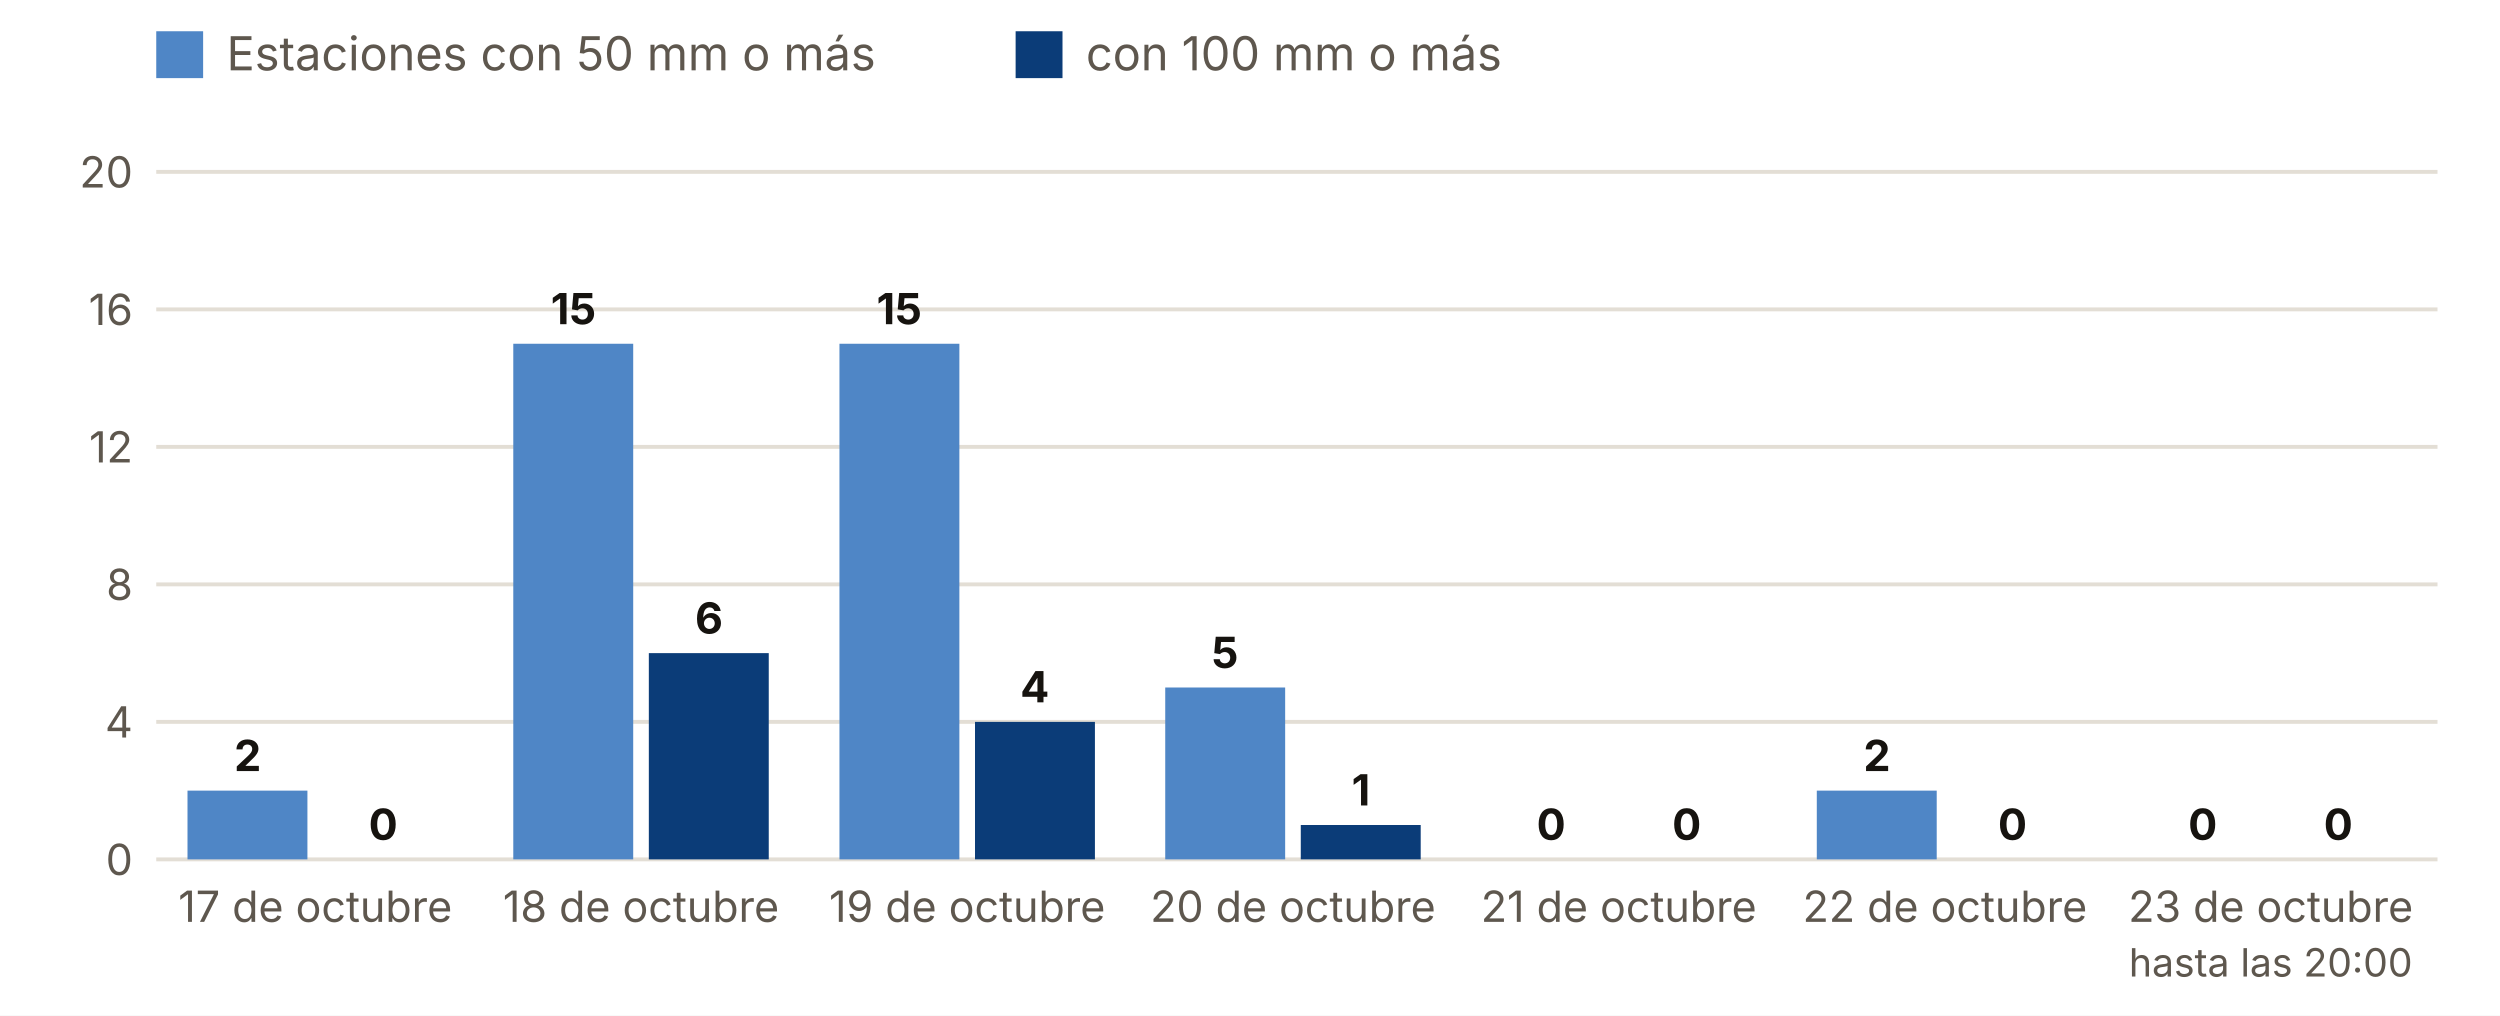
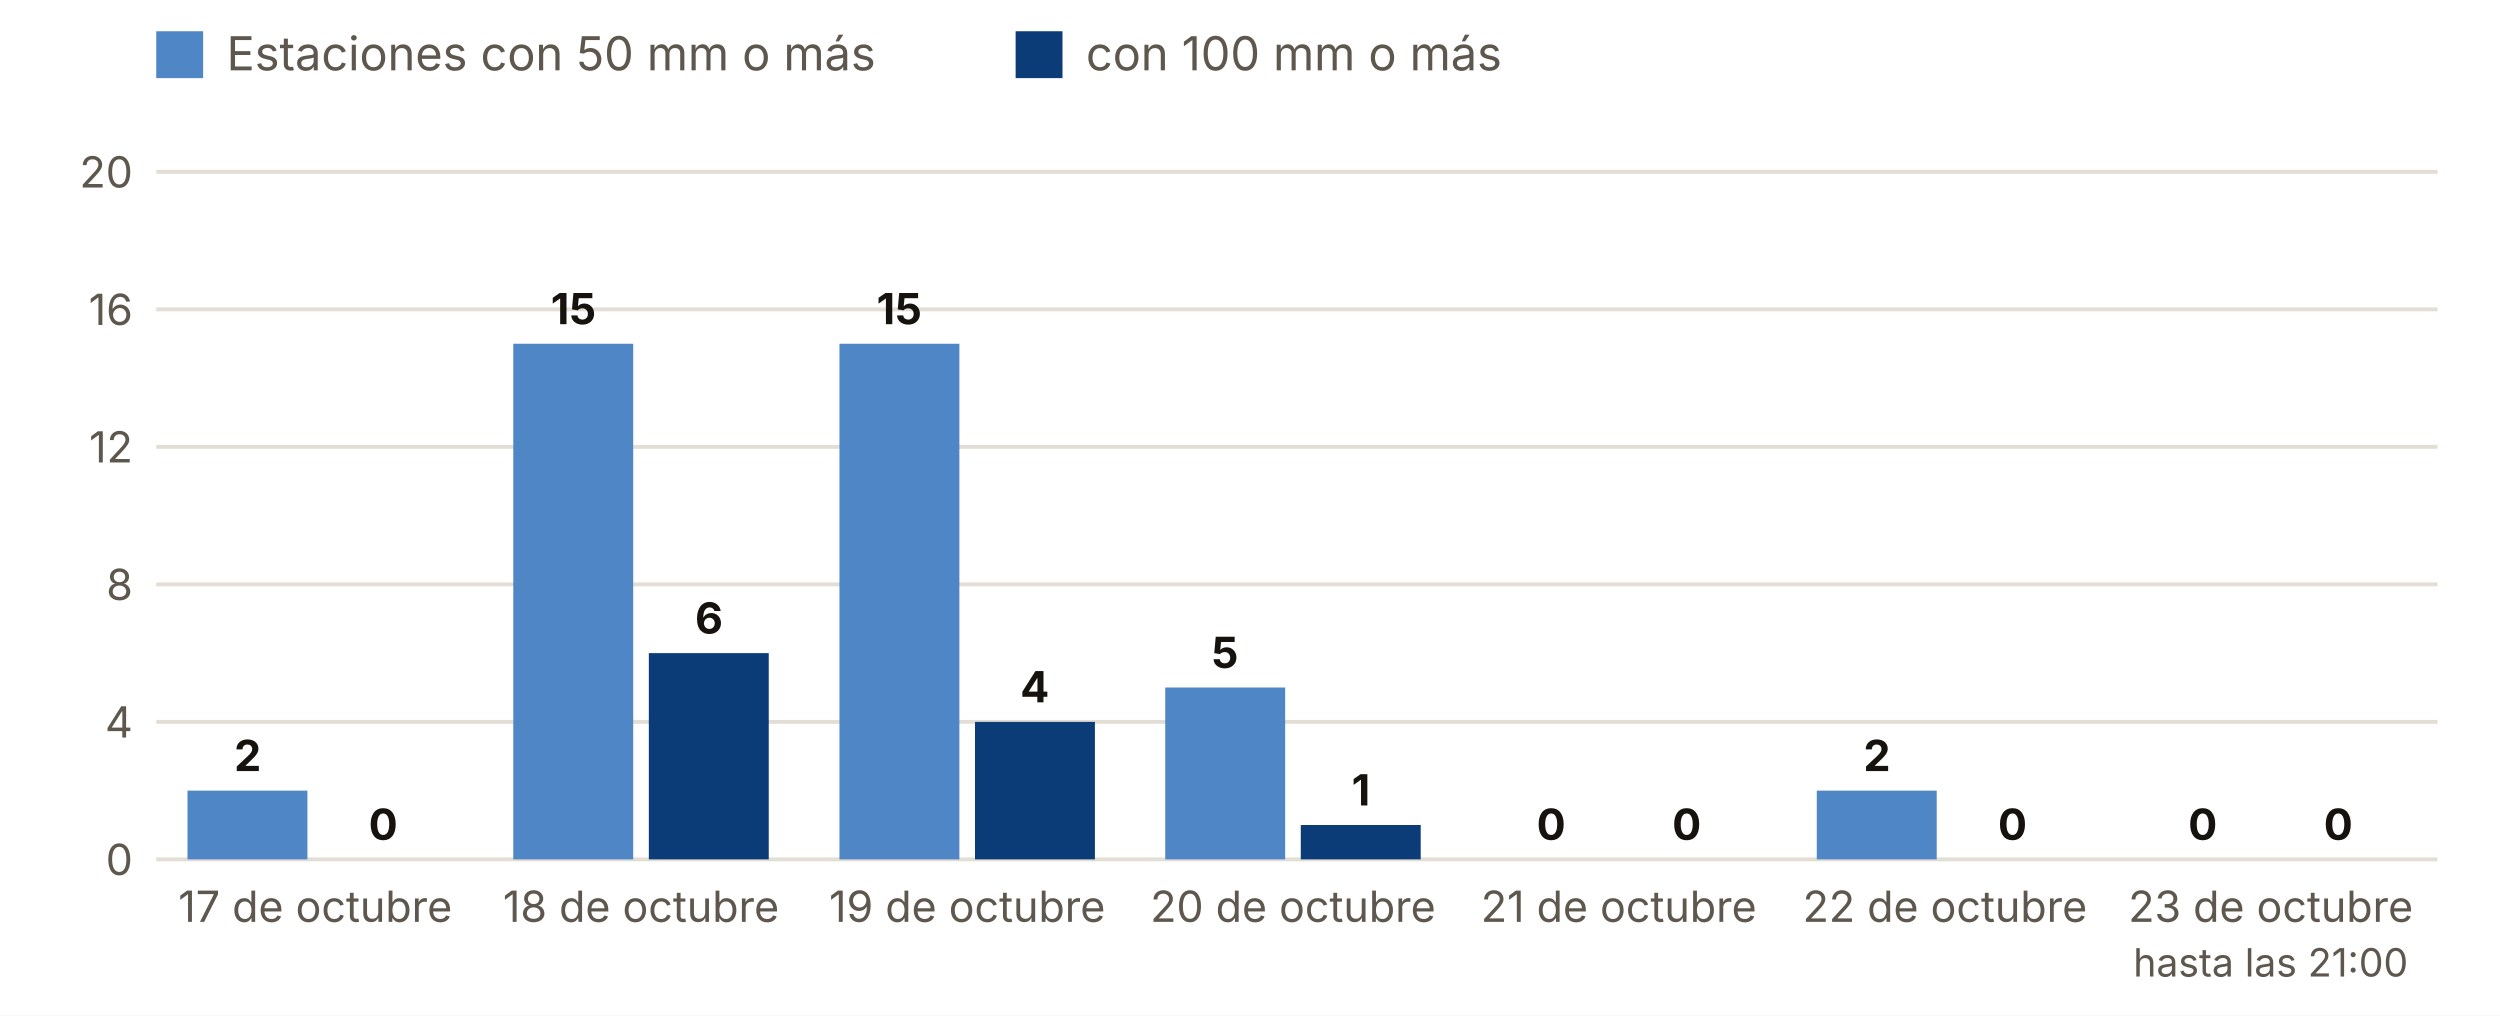
<svg xmlns="http://www.w3.org/2000/svg" viewBox="0 0 640 260" width="640" height="260" role="img" aria-label="Estaciones con 50 y 100 mm o más, día a día">
  <rect width="640" height="260" fill="#FFFFFF" />
  <rect x="40" y="8" width="12" height="12" fill="#4F86C6" />
  <text x="58.0" y="18.0" font-size="12" fill="#5E574E" text-anchor="start" font-weight="400" font-family="Inter, system-ui, -apple-system, Segoe UI, Roboto, sans-serif">Estaciones con 50 mm o más</text>
  <rect x="260" y="8" width="12" height="12" fill="#0B3C78" />
  <text x="278.0" y="18.0" font-size="12" fill="#5E574E" text-anchor="start" font-weight="400" font-family="Inter, system-ui, -apple-system, Segoe UI, Roboto, sans-serif">con 100 mm o más</text>
  <line x1="40" x2="624" y1="220.0" y2="220.0" stroke="#E3DED5" />
  <text x="34.0" y="224.0" font-size="11" fill="#5E574E" text-anchor="end" font-weight="400" font-family="Inter, system-ui, -apple-system, Segoe UI, Roboto, sans-serif">0</text>
  <line x1="40" x2="624" y1="184.8" y2="184.8" stroke="#E3DED5" />
  <text x="34.0" y="188.8" font-size="11" fill="#5E574E" text-anchor="end" font-weight="400" font-family="Inter, system-ui, -apple-system, Segoe UI, Roboto, sans-serif">4</text>
  <line x1="40" x2="624" y1="149.6" y2="149.6" stroke="#E3DED5" />
  <text x="34.0" y="153.6" font-size="11" fill="#5E574E" text-anchor="end" font-weight="400" font-family="Inter, system-ui, -apple-system, Segoe UI, Roboto, sans-serif">8</text>
  <line x1="40" x2="624" y1="114.4" y2="114.4" stroke="#E3DED5" />
  <text x="34.0" y="118.4" font-size="11" fill="#5E574E" text-anchor="end" font-weight="400" font-family="Inter, system-ui, -apple-system, Segoe UI, Roboto, sans-serif">12</text>
  <line x1="40" x2="624" y1="79.2" y2="79.2" stroke="#E3DED5" />
  <text x="34.0" y="83.2" font-size="11" fill="#5E574E" text-anchor="end" font-weight="400" font-family="Inter, system-ui, -apple-system, Segoe UI, Roboto, sans-serif">16</text>
  <line x1="40" x2="624" y1="44.0" y2="44.0" stroke="#E3DED5" />
  <text x="34.0" y="48.0" font-size="11" fill="#5E574E" text-anchor="end" font-weight="400" font-family="Inter, system-ui, -apple-system, Segoe UI, Roboto, sans-serif">20</text>
  <rect x="48.0" y="202.4" width="30.7" height="17.6" fill="#4F86C6" />
  <rect x="82.7" y="220.0" width="30.7" height="0.0" fill="#0B3C78" />
  <text x="63.4" y="197.4" font-size="11" fill="#16130F" text-anchor="middle" font-weight="700" font-family="Inter, system-ui, -apple-system, Segoe UI, Roboto, sans-serif">2</text>
  <text x="98.1" y="215.0" font-size="11" fill="#16130F" text-anchor="middle" font-weight="700" font-family="Inter, system-ui, -apple-system, Segoe UI, Roboto, sans-serif">0</text>
  <text x="80.7" y="236.0" font-size="11" fill="#5E574E" text-anchor="middle" font-weight="400" font-family="Inter, system-ui, -apple-system, Segoe UI, Roboto, sans-serif">17 de octubre</text>
  <rect x="131.4" y="88.0" width="30.7" height="132.0" fill="#4F86C6" />
  <rect x="166.1" y="167.2" width="30.7" height="52.8" fill="#0B3C78" />
  <text x="146.8" y="83.0" font-size="11" fill="#16130F" text-anchor="middle" font-weight="700" font-family="Inter, system-ui, -apple-system, Segoe UI, Roboto, sans-serif">15</text>
  <text x="181.5" y="162.2" font-size="11" fill="#16130F" text-anchor="middle" font-weight="700" font-family="Inter, system-ui, -apple-system, Segoe UI, Roboto, sans-serif">6</text>
  <text x="164.1" y="236.0" font-size="11" fill="#5E574E" text-anchor="middle" font-weight="400" font-family="Inter, system-ui, -apple-system, Segoe UI, Roboto, sans-serif">18 de octubre</text>
  <rect x="214.9" y="88.0" width="30.7" height="132.0" fill="#4F86C6" />
  <rect x="249.6" y="184.8" width="30.7" height="35.2" fill="#0B3C78" />
  <text x="230.2" y="83.0" font-size="11" fill="#16130F" text-anchor="middle" font-weight="700" font-family="Inter, system-ui, -apple-system, Segoe UI, Roboto, sans-serif">15</text>
  <text x="264.9" y="179.8" font-size="11" fill="#16130F" text-anchor="middle" font-weight="700" font-family="Inter, system-ui, -apple-system, Segoe UI, Roboto, sans-serif">4</text>
  <text x="247.6" y="236.0" font-size="11" fill="#5E574E" text-anchor="middle" font-weight="400" font-family="Inter, system-ui, -apple-system, Segoe UI, Roboto, sans-serif">19 de octubre</text>
  <rect x="298.3" y="176.0" width="30.7" height="44.0" fill="#4F86C6" />
  <rect x="333.0" y="211.2" width="30.7" height="8.8" fill="#0B3C78" />
  <text x="313.6" y="171.0" font-size="11" fill="#16130F" text-anchor="middle" font-weight="700" font-family="Inter, system-ui, -apple-system, Segoe UI, Roboto, sans-serif">5</text>
  <text x="348.4" y="206.2" font-size="11" fill="#16130F" text-anchor="middle" font-weight="700" font-family="Inter, system-ui, -apple-system, Segoe UI, Roboto, sans-serif">1</text>
  <text x="331.0" y="236.0" font-size="11" fill="#5E574E" text-anchor="middle" font-weight="400" font-family="Inter, system-ui, -apple-system, Segoe UI, Roboto, sans-serif">20 de octubre</text>
  <rect x="381.7" y="220.0" width="30.7" height="0.0" fill="#4F86C6" />
  <rect x="416.4" y="220.0" width="30.7" height="0.0" fill="#0B3C78" />
  <text x="397.1" y="215.0" font-size="11" fill="#16130F" text-anchor="middle" font-weight="700" font-family="Inter, system-ui, -apple-system, Segoe UI, Roboto, sans-serif">0</text>
  <text x="431.8" y="215.0" font-size="11" fill="#16130F" text-anchor="middle" font-weight="700" font-family="Inter, system-ui, -apple-system, Segoe UI, Roboto, sans-serif">0</text>
  <text x="414.4" y="236.0" font-size="11" fill="#5E574E" text-anchor="middle" font-weight="400" font-family="Inter, system-ui, -apple-system, Segoe UI, Roboto, sans-serif">21 de octubre</text>
  <rect x="465.1" y="202.4" width="30.7" height="17.6" fill="#4F86C6" />
  <rect x="499.9" y="220.0" width="30.7" height="0.0" fill="#0B3C78" />
  <text x="480.5" y="197.4" font-size="11" fill="#16130F" text-anchor="middle" font-weight="700" font-family="Inter, system-ui, -apple-system, Segoe UI, Roboto, sans-serif">2</text>
  <text x="515.2" y="215.0" font-size="11" fill="#16130F" text-anchor="middle" font-weight="700" font-family="Inter, system-ui, -apple-system, Segoe UI, Roboto, sans-serif">0</text>
  <text x="497.9" y="236.0" font-size="11" fill="#5E574E" text-anchor="middle" font-weight="400" font-family="Inter, system-ui, -apple-system, Segoe UI, Roboto, sans-serif">22 de octubre</text>
  <rect x="548.6" y="220.0" width="30.7" height="0.0" fill="#4F86C6" />
  <rect x="583.3" y="220.0" width="30.7" height="0.0" fill="#0B3C78" />
  <text x="563.9" y="215.0" font-size="11" fill="#16130F" text-anchor="middle" font-weight="700" font-family="Inter, system-ui, -apple-system, Segoe UI, Roboto, sans-serif">0</text>
  <text x="598.6" y="215.0" font-size="11" fill="#16130F" text-anchor="middle" font-weight="700" font-family="Inter, system-ui, -apple-system, Segoe UI, Roboto, sans-serif">0</text>
  <text x="581.3" y="236.0" font-size="11" fill="#5E574E" text-anchor="middle" font-weight="400" font-family="Inter, system-ui, -apple-system, Segoe UI, Roboto, sans-serif">23 de octubre</text>
-   <text x="581.3" y="250.0" font-size="10" fill="#5E574E" text-anchor="middle" font-weight="400" font-family="Inter, system-ui, -apple-system, Segoe UI, Roboto, sans-serif">hasta las 20:00</text>
+   <text x="581.3" y="250.0" font-size="10" fill="#5E574E" text-anchor="middle" font-weight="400" font-family="Inter, system-ui, -apple-system, Segoe UI, Roboto, sans-serif">hasta las 21:00</text>
</svg>
